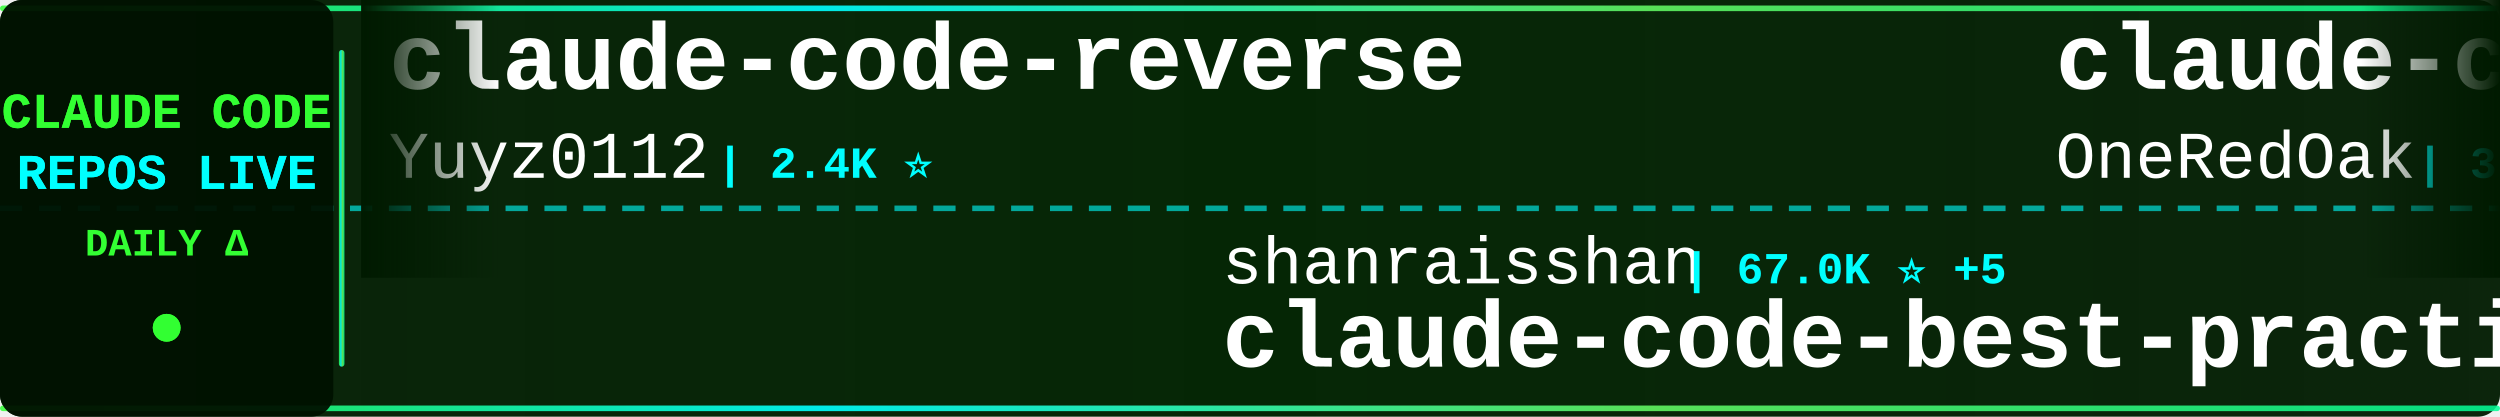
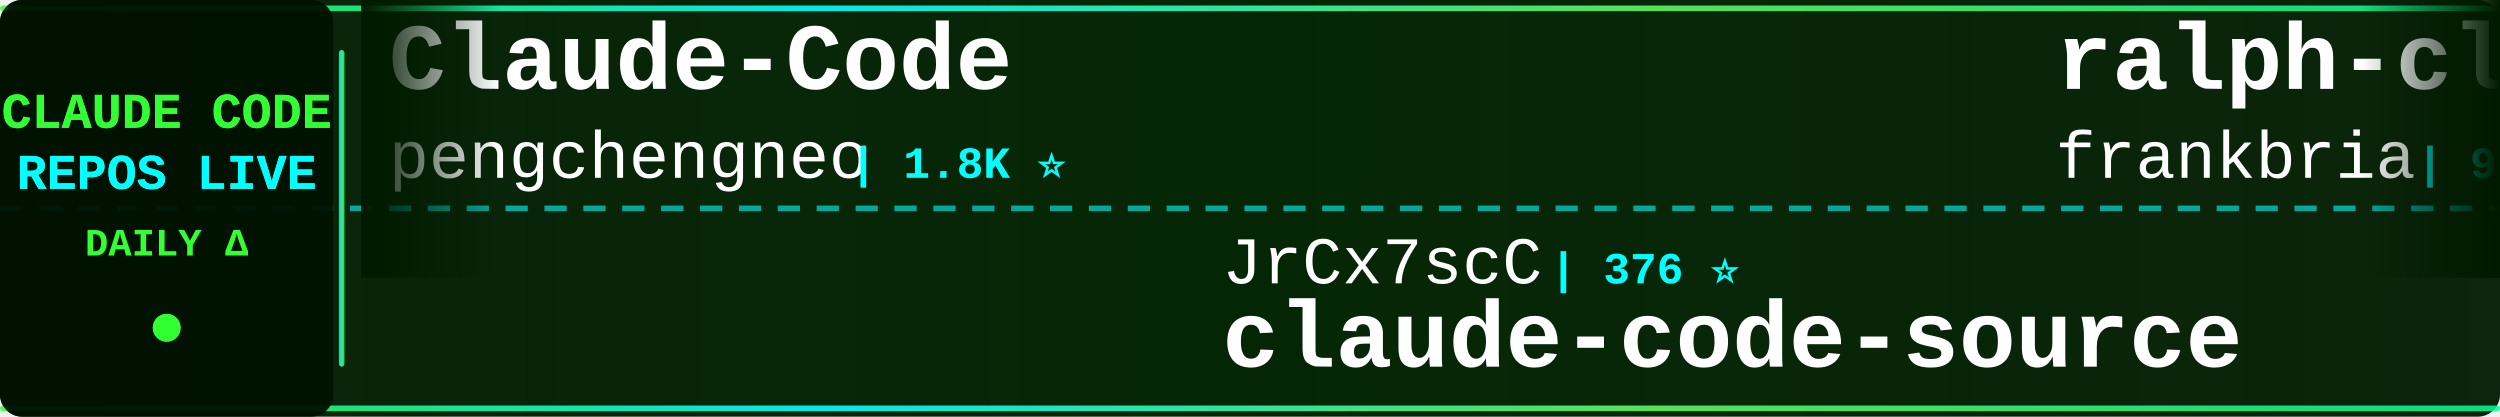
<svg xmlns="http://www.w3.org/2000/svg" width="900" height="150">
  <defs>
    <linearGradient id="tickerBg" x1="0%" y1="0%" x2="100%" y2="0%">
      <stop offset="0%" style="stop-color:#001a00;stop-opacity:0.95" />
      <stop offset="50%" style="stop-color:#002200;stop-opacity:0.98" />
      <stop offset="100%" style="stop-color:#001a00;stop-opacity:0.95" />
    </linearGradient>
    <linearGradient id="borderGrad" x1="0%" y1="0%" x2="100%" y2="0%">
      <stop offset="0%" style="stop-color:#33ff33;stop-opacity:0.85">
        <animate attributeName="stop-opacity" values="0.85;1;0.85" dur="2s" repeatCount="indefinite" />
      </stop>
      <stop offset="33%" style="stop-color:#00ffff;stop-opacity:0.9">
        <animate attributeName="stop-opacity" values="0.9;1;0.9" dur="2.2s" repeatCount="indefinite" />
      </stop>
      <stop offset="66%" style="stop-color:#66ff66;stop-opacity:0.85">
        <animate attributeName="stop-opacity" values="0.85;1;0.85" dur="1.8s" repeatCount="indefinite" />
      </stop>
      <stop offset="100%" style="stop-color:#00ff99;stop-opacity:0.85">
        <animate attributeName="stop-opacity" values="0.85;1;0.85" dur="2s" repeatCount="indefinite" />
      </stop>
    </linearGradient>
    <filter id="textGlow">
      <feGaussianBlur stdDeviation="0.1" result="coloredBlur" />
      <feMerge>
        <feMergeNode in="coloredBlur" />
        <feMergeNode in="SourceGraphic" />
      </feMerge>
    </filter>
    <filter id="metricGlow">
      <feGaussianBlur stdDeviation="0.2" result="coloredBlur" />
      <feMerge>
        <feMergeNode in="coloredBlur" />
        <feMergeNode in="SourceGraphic" />
      </feMerge>
    </filter>
    <linearGradient id="leftFade" x1="0%" y1="0%" x2="100%" y2="0%">
      <stop offset="0%" style="stop-color:#001a00;stop-opacity:1" />
      <stop offset="100%" style="stop-color:#001a00;stop-opacity:0" />
    </linearGradient>
    <linearGradient id="rightFade" x1="0%" y1="0%" x2="100%" y2="0%">
      <stop offset="0%" style="stop-color:#001a00;stop-opacity:0" />
      <stop offset="100%" style="stop-color:#001a00;stop-opacity:1" />
    </linearGradient>
  </defs>
  <rect width="900" height="150" fill="url(#tickerBg)" rx="8" />
  <rect x="0" y="2" width="900" height="2" fill="url(#borderGrad)" rx="1" />
  <rect x="0" y="146" width="900" height="2" fill="url(#borderGrad)" rx="1" />
  <line x1="0" y1="75" x2="900" y2="75" stroke="#00ffff" stroke-width="2" stroke-dasharray="8 6" opacity="0.6" />
  <rect x="0" y="0" width="120" height="150" fill="#001100" opacity="0.95" rx="8" />
  <text x="60" y="46" font-family="'Courier New', monospace" font-size="18" font-weight="bold" fill="#33ff33" text-anchor="middle" filter="url(#textGlow)">
    CLAUDE CODE
  </text>
  <text x="60" y="68" font-family="'Courier New', monospace" font-size="18" font-weight="bold" fill="#00ffff" text-anchor="middle" filter="url(#textGlow)">
    REPOS LIVE
  </text>
  <text x="60" y="92" font-family="'Courier New', monospace" font-size="14" font-weight="bold" fill="#33ff33" text-anchor="middle">
    DAILY Δ
  </text>
  <circle cx="60" cy="118" r="5" fill="#33ff33" filter="url(#metricGlow)">
    <animate attributeName="r" values="4;6;4" dur="1.5s" repeatCount="indefinite" />
    <animate attributeName="opacity" values="0.6;1;0.6" dur="1.5s" repeatCount="indefinite" />
  </circle>
  <rect x="122" y="18" width="2" height="114" fill="url(#borderGrad)" rx="1" />
  <clipPath id="tickerClip">
    <rect x="130" y="0" width="770" height="150" />
  </clipPath>
  <g clip-path="url(#tickerClip)">
    <g id="tickerItems">
      <animateTransform attributeName="transform" attributeType="XML" type="translate" from="0 0" to="-3000 0" dur="54s" repeatCount="indefinite" />
      <g transform="translate(0, 0)">
-         <text x="140" y="32" font-family="'Courier New', monospace" font-size="34" font-weight="bold" fill="#ffffff">claude-code-reverse</text>
-         <text x="140" y="64" font-family="'Courier New', monospace" font-size="24" font-weight="normal" fill="#ffffff" opacity="1.0">Yuyz0112</text>
-         <text x="258" y="64" font-family="'Courier New', monospace" font-size="16" font-weight="bold" fill="#00ffff"> | 2.4K ⭐</text>
+         <text x="140" y="32" font-family="'Courier New', monospace" font-size="34" font-weight="bold" fill="#ffffff">Claude-Code</text>
+         <text x="140" y="64" font-family="'Courier New', monospace" font-size="24" font-weight="normal" fill="#ffffff" opacity="1.0">pengchengneo</text>
+         <text x="306" y="64" font-family="'Courier New', monospace" font-size="16" font-weight="bold" fill="#00ffff"> | 1.8K ⭐</text>
      </g>
      <g transform="translate(300, 0)">
-         <text x="140" y="102" font-family="'Courier New', monospace" font-size="24" font-weight="normal" fill="#ffffff" opacity="1.0">shanraisshan</text>
-         <text x="306" y="102" font-family="'Courier New', monospace" font-size="16" font-weight="bold" fill="#00ffff"> | 67.0K ⭐ +5</text>
-         <text x="140" y="132" font-family="'Courier New', monospace" font-size="34" font-weight="bold" fill="#ffffff">claude-code-best-practic...</text>
+         <text x="140" y="102" font-family="'Courier New', monospace" font-size="24" font-weight="normal" fill="#ffffff" opacity="1.0">JrCx7scC</text>
+         <text x="258" y="102" font-family="'Courier New', monospace" font-size="16" font-weight="bold" fill="#00ffff"> | 376 ⭐</text>
+         <text x="140" y="132" font-family="'Courier New', monospace" font-size="34" font-weight="bold" fill="#ffffff">claude-code-source</text>
      </g>
      <g transform="translate(600, 0)">
-         <text x="140" y="32" font-family="'Courier New', monospace" font-size="34" font-weight="bold" fill="#ffffff">claude-code-workflows</text>
-         <text x="140" y="64" font-family="'Courier New', monospace" font-size="24" font-weight="normal" fill="#ffffff" opacity="1.0">OneRedOak</text>
-         <text x="270" y="64" font-family="'Courier New', monospace" font-size="16" font-weight="bold" fill="#00ffff"> | 3.9K ⭐</text>
+         <text x="140" y="32" font-family="'Courier New', monospace" font-size="34" font-weight="bold" fill="#ffffff">ralph-claude-code</text>
+         <text x="140" y="64" font-family="'Courier New', monospace" font-size="24" font-weight="normal" fill="#ffffff" opacity="1.0">frankbria</text>
+         <text x="270" y="64" font-family="'Courier New', monospace" font-size="16" font-weight="bold" fill="#00ffff"> | 9.6K ⭐ +1</text>
      </g>
      <g transform="translate(900, 0)">
-         <text x="140" y="102" font-family="'Courier New', monospace" font-size="24" font-weight="normal" fill="#ffffff" opacity="1.0">lorryjovens-hub</text>
-         <text x="342" y="102" font-family="'Courier New', monospace" font-size="16" font-weight="bold" fill="#00ffff"> | 1.7K ⭐</text>
-         <text x="140" y="132" font-family="'Courier New', monospace" font-size="34" font-weight="bold" fill="#ffffff">claude-code-rust</text>
+         <text x="140" y="102" font-family="'Courier New', monospace" font-size="24" font-weight="normal" fill="#ffffff" opacity="1.0">multica-ai</text>
+         <text x="282" y="102" font-family="'Courier New', monospace" font-size="16" font-weight="bold" fill="#00ffff"> | 216.8K ⭐ +44</text>
+         <text x="140" y="132" font-family="'Courier New', monospace" font-size="34" font-weight="bold" fill="#ffffff">andrej-karpathy-skills</text>
      </g>
      <g transform="translate(1200, 0)">
-         <text x="140" y="32" font-family="'Courier New', monospace" font-size="34" font-weight="bold" fill="#ffffff">andrej-karpathy-skills</text>
-         <text x="140" y="64" font-family="'Courier New', monospace" font-size="24" font-weight="normal" fill="#ffffff" opacity="1.0">multica-ai</text>
-         <text x="282" y="64" font-family="'Courier New', monospace" font-size="16" font-weight="bold" fill="#00ffff"> | 216.7K ⭐ +28</text>
+         <text x="140" y="32" font-family="'Courier New', monospace" font-size="34" font-weight="bold" fill="#ffffff">claude-code-from-source</text>
+         <text x="140" y="64" font-family="'Courier New', monospace" font-size="24" font-weight="normal" fill="#ffffff" opacity="1.0">alejandrobalderas</text>
+         <text x="366" y="64" font-family="'Courier New', monospace" font-size="16" font-weight="bold" fill="#00ffff"> | 3.0K ⭐ +1</text>
      </g>
      <g transform="translate(1500, 0)">
        <text x="140" y="102" font-family="'Courier New', monospace" font-size="24" font-weight="normal" fill="#ffffff" opacity="1.0">AprilNEA</text>
        <text x="258" y="102" font-family="'Courier New', monospace" font-size="16" font-weight="bold" fill="#00ffff"> | 393 ⭐</text>
        <text x="140" y="132" font-family="'Courier New', monospace" font-size="34" font-weight="bold" fill="#ffffff">claude-code-source</text>
      </g>
      <g transform="translate(1800, 0)">
-         <text x="140" y="32" font-family="'Courier New', monospace" font-size="34" font-weight="bold" fill="#ffffff">claude-code-sourcemap</text>
-         <text x="140" y="64" font-family="'Courier New', monospace" font-size="24" font-weight="normal" fill="#ffffff" opacity="1.0">ChinaSiro</text>
-         <text x="270" y="64" font-family="'Courier New', monospace" font-size="16" font-weight="bold" fill="#00ffff"> | 9.7K ⭐ +1</text>
+         <text x="140" y="32" font-family="'Courier New', monospace" font-size="34" font-weight="bold" fill="#ffffff">claude-code-spec-workflo...</text>
+         <text x="140" y="64" font-family="'Courier New', monospace" font-size="24" font-weight="normal" fill="#ffffff" opacity="1.0">Pimzino</text>
+         <text x="246" y="64" font-family="'Courier New', monospace" font-size="16" font-weight="bold" fill="#00ffff"> | 3.9K ⭐</text>
      </g>
      <g transform="translate(2100, 0)">
-         <text x="140" y="102" font-family="'Courier New', monospace" font-size="24" font-weight="normal" fill="#ffffff" opacity="1.0">chauncygu</text>
-         <text x="270" y="102" font-family="'Courier New', monospace" font-size="16" font-weight="bold" fill="#00ffff"> | 2.8K ⭐</text>
-         <text x="140" y="132" font-family="'Courier New', monospace" font-size="34" font-weight="bold" fill="#ffffff">collection-claude-code-s...</text>
+         <text x="140" y="102" font-family="'Courier New', monospace" font-size="24" font-weight="normal" fill="#ffffff" opacity="1.0">ykdojo</text>
+         <text x="234" y="102" font-family="'Courier New', monospace" font-size="16" font-weight="bold" fill="#00ffff"> | 10.2K ⭐</text>
+         <text x="140" y="132" font-family="'Courier New', monospace" font-size="34" font-weight="bold" fill="#ffffff">claude-code-tips</text>
      </g>
      <g transform="translate(2400, 0)">
-         <text x="140" y="32" font-family="'Courier New', monospace" font-size="34" font-weight="bold" fill="#ffffff">claude-code-proxy</text>
-         <text x="140" y="64" font-family="'Courier New', monospace" font-size="24" font-weight="normal" fill="#ffffff" opacity="1.0">fuergaosi233</text>
-         <text x="306" y="64" font-family="'Courier New', monospace" font-size="16" font-weight="bold" fill="#00ffff"> | 2.8K ⭐ -2</text>
+         <text x="140" y="32" font-family="'Courier New', monospace" font-size="34" font-weight="bold" fill="#ffffff">claude-code-rev</text>
+         <text x="140" y="64" font-family="'Courier New', monospace" font-size="24" font-weight="normal" fill="#ffffff" opacity="1.0">oboard</text>
+         <text x="234" y="64" font-family="'Courier New', monospace" font-size="16" font-weight="bold" fill="#00ffff"> | 3.3K ⭐ +1</text>
      </g>
      <g transform="translate(2700, 0)">
-         <text x="140" y="102" font-family="'Courier New', monospace" font-size="24" font-weight="normal" fill="#ffffff" opacity="1.0">guanshan</text>
-         <text x="258" y="102" font-family="'Courier New', monospace" font-size="16" font-weight="bold" fill="#00ffff"> | 60 ⭐</text>
-         <text x="140" y="132" font-family="'Courier New', monospace" font-size="34" font-weight="bold" fill="#ffffff">ClaudeCode</text>
+         <text x="140" y="102" font-family="'Courier New', monospace" font-size="24" font-weight="normal" fill="#ffffff" opacity="1.0">Piebald-AI</text>
+         <text x="282" y="102" font-family="'Courier New', monospace" font-size="16" font-weight="bold" fill="#00ffff"> | 12.8K ⭐ +2</text>
+         <text x="140" y="132" font-family="'Courier New', monospace" font-size="34" font-weight="bold" fill="#ffffff">claude-code-system-promp...</text>
      </g>
      <g transform="translate(3000, 0)">
-         <text x="140" y="32" font-family="'Courier New', monospace" font-size="34" font-weight="bold" fill="#ffffff">claude-code-reverse</text>
-         <text x="140" y="64" font-family="'Courier New', monospace" font-size="24" font-weight="normal" fill="#ffffff" opacity="1.0">Yuyz0112</text>
-         <text x="258" y="64" font-family="'Courier New', monospace" font-size="16" font-weight="bold" fill="#00ffff"> | 2.4K ⭐</text>
+         <text x="140" y="32" font-family="'Courier New', monospace" font-size="34" font-weight="bold" fill="#ffffff">Claude-Code</text>
+         <text x="140" y="64" font-family="'Courier New', monospace" font-size="24" font-weight="normal" fill="#ffffff" opacity="1.0">pengchengneo</text>
+         <text x="306" y="64" font-family="'Courier New', monospace" font-size="16" font-weight="bold" fill="#00ffff"> | 1.8K ⭐</text>
      </g>
      <g transform="translate(3300, 0)">
-         <text x="140" y="102" font-family="'Courier New', monospace" font-size="24" font-weight="normal" fill="#ffffff" opacity="1.0">shanraisshan</text>
-         <text x="306" y="102" font-family="'Courier New', monospace" font-size="16" font-weight="bold" fill="#00ffff"> | 67.0K ⭐ +5</text>
-         <text x="140" y="132" font-family="'Courier New', monospace" font-size="34" font-weight="bold" fill="#ffffff">claude-code-best-practic...</text>
+         <text x="140" y="102" font-family="'Courier New', monospace" font-size="24" font-weight="normal" fill="#ffffff" opacity="1.0">JrCx7scC</text>
+         <text x="258" y="102" font-family="'Courier New', monospace" font-size="16" font-weight="bold" fill="#00ffff"> | 376 ⭐</text>
+         <text x="140" y="132" font-family="'Courier New', monospace" font-size="34" font-weight="bold" fill="#ffffff">claude-code-source</text>
      </g>
      <g transform="translate(3600, 0)">
-         <text x="140" y="32" font-family="'Courier New', monospace" font-size="34" font-weight="bold" fill="#ffffff">claude-code-workflows</text>
-         <text x="140" y="64" font-family="'Courier New', monospace" font-size="24" font-weight="normal" fill="#ffffff" opacity="1.0">OneRedOak</text>
-         <text x="270" y="64" font-family="'Courier New', monospace" font-size="16" font-weight="bold" fill="#00ffff"> | 3.9K ⭐</text>
+         <text x="140" y="32" font-family="'Courier New', monospace" font-size="34" font-weight="bold" fill="#ffffff">ralph-claude-code</text>
+         <text x="140" y="64" font-family="'Courier New', monospace" font-size="24" font-weight="normal" fill="#ffffff" opacity="1.0">frankbria</text>
+         <text x="270" y="64" font-family="'Courier New', monospace" font-size="16" font-weight="bold" fill="#00ffff"> | 9.6K ⭐ +1</text>
      </g>
      <g transform="translate(3900, 0)">
-         <text x="140" y="102" font-family="'Courier New', monospace" font-size="24" font-weight="normal" fill="#ffffff" opacity="1.0">lorryjovens-hub</text>
-         <text x="342" y="102" font-family="'Courier New', monospace" font-size="16" font-weight="bold" fill="#00ffff"> | 1.7K ⭐</text>
-         <text x="140" y="132" font-family="'Courier New', monospace" font-size="34" font-weight="bold" fill="#ffffff">claude-code-rust</text>
+         <text x="140" y="102" font-family="'Courier New', monospace" font-size="24" font-weight="normal" fill="#ffffff" opacity="1.0">multica-ai</text>
+         <text x="282" y="102" font-family="'Courier New', monospace" font-size="16" font-weight="bold" fill="#00ffff"> | 216.8K ⭐ +44</text>
+         <text x="140" y="132" font-family="'Courier New', monospace" font-size="34" font-weight="bold" fill="#ffffff">andrej-karpathy-skills</text>
      </g>
    </g>
  </g>
  <rect x="130" y="0" width="50" height="100" fill="url(#leftFade)" />
  <rect x="850" y="0" width="50" height="100" fill="url(#rightFade)" />
</svg>
